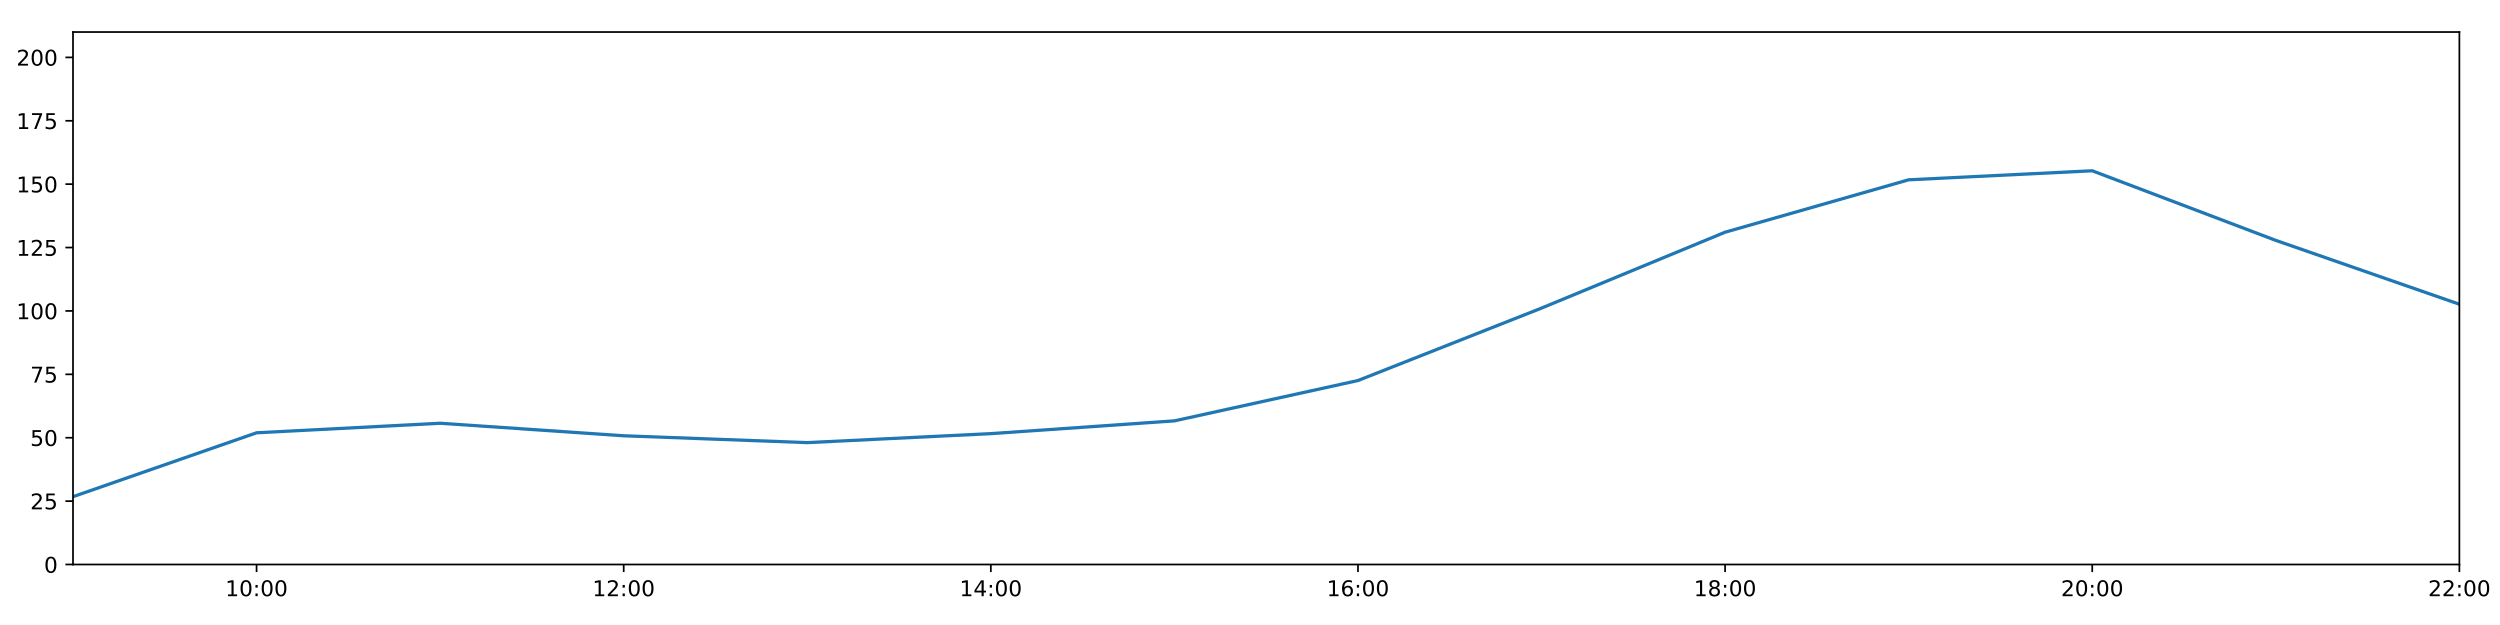
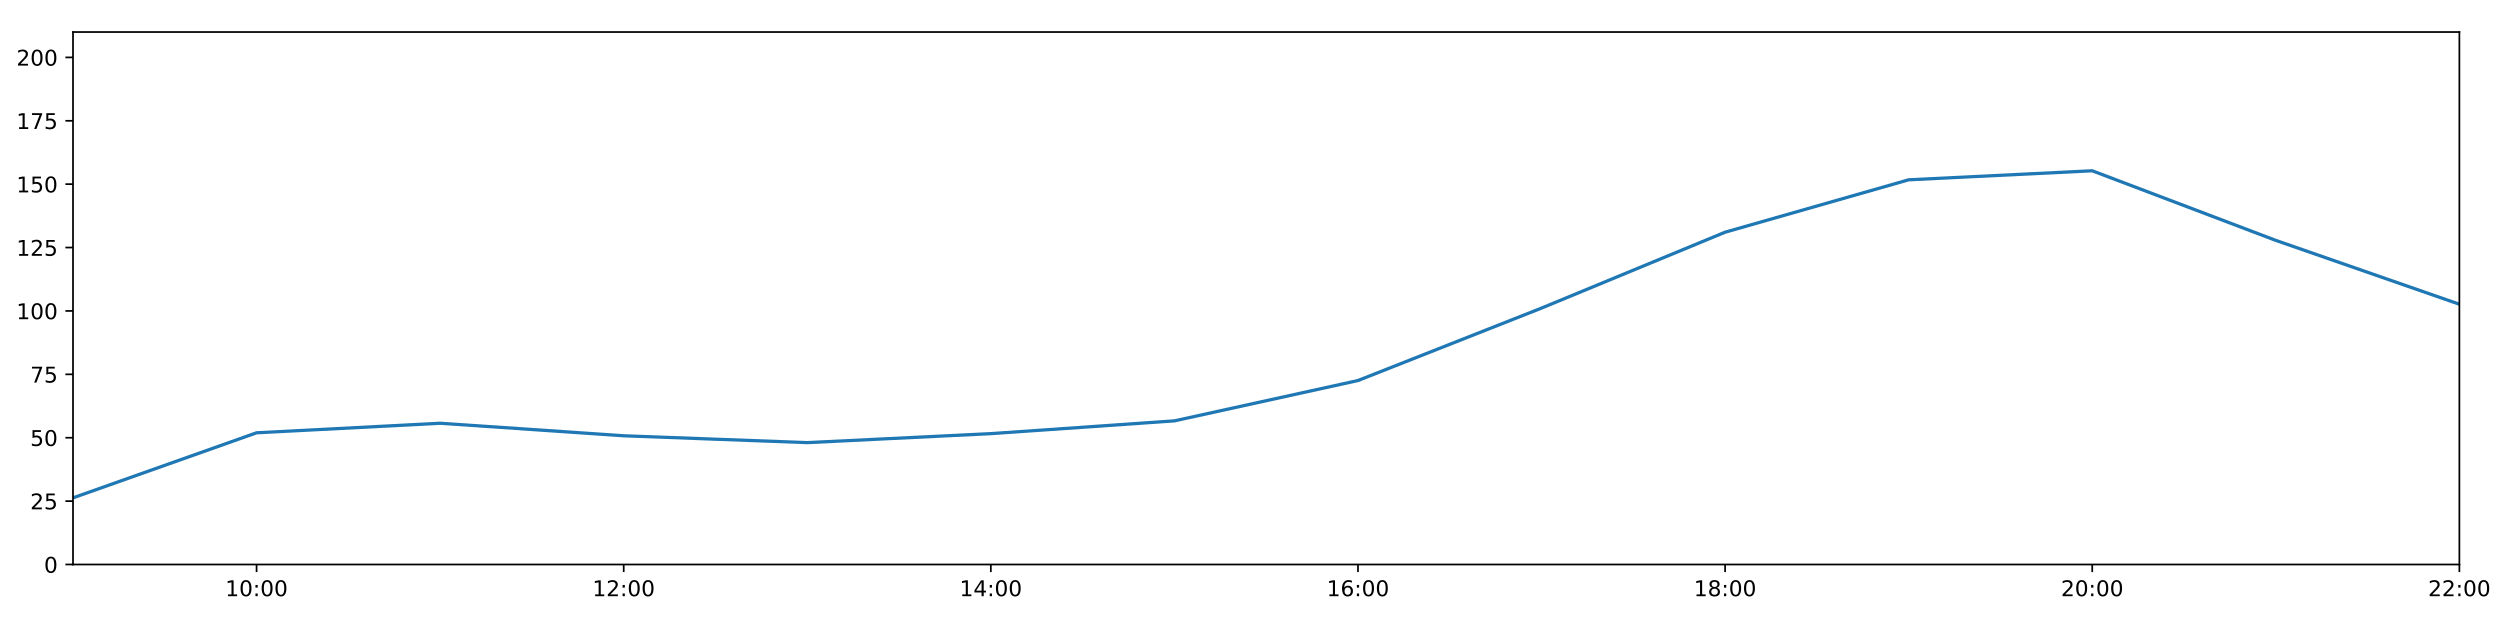
<svg xmlns="http://www.w3.org/2000/svg" xmlns:xlink="http://www.w3.org/1999/xlink" height="288pt" version="1.1" viewBox="0 0 1152 288" width="1152pt">
  <defs>
    <style type="text/css">
*{stroke-linecap:butt;stroke-linejoin:round;}
  </style>
  </defs>
  <g id="figure_1">
    <g id="patch_1">
      <path d="M 0 288  L 1152 288  L 1152 0  L 0 0  z " style="fill:#ffffff;" />
    </g>
    <g id="axes_1">
      <g id="patch_2">
        <path d="M 33.64 260.12  L 1133.28 260.12  L 1133.28 14.76  L 33.64 14.76  z " style="fill:#ffffff;" />
      </g>
      <g id="matplotlib.axis_1">
        <g id="xtick_1">
          <g id="line2d_1">
            <defs>
-               <path d="M 0 0  L 0 3.5  " id="m3459e4d726" style="stroke:#000000;stroke-width:0.8;" />
-             </defs>
-             <g>
-               <use style="stroke:#000000;stroke-width:0.8;" x="118.228" xlink:href="#m3459e4d726" y="260.12" />
+               <path d="M 0 0  L 0 3.5  " id="mf55b125981" style="stroke:#000000;stroke-width:0.8;" />
+             </defs>
+             <g>
+               <use style="stroke:#000000;stroke-width:0.8;" x="118.228" xlink:href="#mf55b125981" y="260.12" />
            </g>
          </g>
          <g id="text_1">
            <defs>
              <path d="M 12.406 8.297  L 28.516 8.297  L 28.516 63.922  L 10.984 60.406  L 10.984 69.391  L 28.422 72.906  L 38.281 72.906  L 38.281 8.297  L 54.391 8.297  L 54.391 0  L 12.406 0  z " id="DejaVuSans-49" />
              <path d="M 31.781 66.406  Q 24.172 66.406 20.328 58.906  Q 16.5 51.422 16.5 36.375  Q 16.5 21.391 20.328 13.891  Q 24.172 6.391 31.781 6.391  Q 39.453 6.391 43.281 13.891  Q 47.125 21.391 47.125 36.375  Q 47.125 51.422 43.281 58.906  Q 39.453 66.406 31.781 66.406  z M 31.781 74.219  Q 44.047 74.219 50.516 64.516  Q 56.984 54.828 56.984 36.375  Q 56.984 17.969 50.516 8.266  Q 44.047 -1.422 31.781 -1.422  Q 19.531 -1.422 13.062 8.266  Q 6.594 17.969 6.594 36.375  Q 6.594 54.828 13.062 64.516  Q 19.531 74.219 31.781 74.219  z " id="DejaVuSans-48" />
              <path d="M 11.719 12.406  L 22.016 12.406  L 22.016 0  L 11.719 0  z M 11.719 51.703  L 22.016 51.703  L 22.016 39.312  L 11.719 39.312  z " id="DejaVuSans-58" />
            </defs>
            <g transform="translate(103.8183 274.7184)scale(0.1 -0.1)">
              <use xlink:href="#DejaVuSans-49" />
              <use x="63.623" xlink:href="#DejaVuSans-48" />
              <use x="127.246" xlink:href="#DejaVuSans-58" />
              <use x="160.938" xlink:href="#DejaVuSans-48" />
              <use x="224.561" xlink:href="#DejaVuSans-48" />
            </g>
          </g>
        </g>
        <g id="xtick_2">
          <g id="line2d_2">
            <g>
-               <use style="stroke:#000000;stroke-width:0.8;" x="287.403" xlink:href="#m3459e4d726" y="260.12" />
+               <use style="stroke:#000000;stroke-width:0.8;" x="287.403" xlink:href="#mf55b125981" y="260.12" />
            </g>
          </g>
          <g id="text_2">
            <defs>
              <path d="M 19.188 8.297  L 53.609 8.297  L 53.609 0  L 7.328 0  L 7.328 8.297  Q 12.938 14.109 22.625 23.891  Q 32.328 33.688 34.812 36.531  Q 39.547 41.844 41.422 45.531  Q 43.312 49.219 43.312 52.781  Q 43.312 58.594 39.234 62.25  Q 35.156 65.922 28.609 65.922  Q 23.969 65.922 18.812 64.312  Q 13.672 62.703 7.812 59.422  L 7.812 69.391  Q 13.766 71.781 18.938 73  Q 24.125 74.219 28.422 74.219  Q 39.75 74.219 46.484 68.547  Q 53.219 62.891 53.219 53.422  Q 53.219 48.922 51.531 44.891  Q 49.859 40.875 45.406 35.406  Q 44.188 33.984 37.641 27.219  Q 31.109 20.453 19.188 8.297  z " id="DejaVuSans-50" />
            </defs>
            <g transform="translate(272.9937 274.7184)scale(0.1 -0.1)">
              <use xlink:href="#DejaVuSans-49" />
              <use x="63.623" xlink:href="#DejaVuSans-50" />
              <use x="127.246" xlink:href="#DejaVuSans-58" />
              <use x="160.938" xlink:href="#DejaVuSans-48" />
              <use x="224.561" xlink:href="#DejaVuSans-48" />
            </g>
          </g>
        </g>
        <g id="xtick_3">
          <g id="line2d_3">
            <g>
-               <use style="stroke:#000000;stroke-width:0.8;" x="456.578" xlink:href="#m3459e4d726" y="260.12" />
+               <use style="stroke:#000000;stroke-width:0.8;" x="456.578" xlink:href="#mf55b125981" y="260.12" />
            </g>
          </g>
          <g id="text_3">
            <defs>
              <path d="M 37.797 64.312  L 12.891 25.391  L 37.797 25.391  z M 35.203 72.906  L 47.609 72.906  L 47.609 25.391  L 58.016 25.391  L 58.016 17.188  L 47.609 17.188  L 47.609 0  L 37.797 0  L 37.797 17.188  L 4.891 17.188  L 4.891 26.703  z " id="DejaVuSans-52" />
            </defs>
            <g transform="translate(442.1691 274.7184)scale(0.1 -0.1)">
              <use xlink:href="#DejaVuSans-49" />
              <use x="63.623" xlink:href="#DejaVuSans-52" />
              <use x="127.246" xlink:href="#DejaVuSans-58" />
              <use x="160.938" xlink:href="#DejaVuSans-48" />
              <use x="224.561" xlink:href="#DejaVuSans-48" />
            </g>
          </g>
        </g>
        <g id="xtick_4">
          <g id="line2d_4">
            <g>
-               <use style="stroke:#000000;stroke-width:0.8;" x="625.754" xlink:href="#m3459e4d726" y="260.12" />
+               <use style="stroke:#000000;stroke-width:0.8;" x="625.754" xlink:href="#mf55b125981" y="260.12" />
            </g>
          </g>
          <g id="text_4">
            <defs>
              <path d="M 33.016 40.375  Q 26.375 40.375 22.484 35.828  Q 18.609 31.297 18.609 23.391  Q 18.609 15.531 22.484 10.953  Q 26.375 6.391 33.016 6.391  Q 39.656 6.391 43.531 10.953  Q 47.406 15.531 47.406 23.391  Q 47.406 31.297 43.531 35.828  Q 39.656 40.375 33.016 40.375  z M 52.594 71.297  L 52.594 62.312  Q 48.875 64.062 45.094 64.984  Q 41.312 65.922 37.594 65.922  Q 27.828 65.922 22.672 59.328  Q 17.531 52.734 16.797 39.406  Q 19.672 43.656 24.016 45.922  Q 28.375 48.188 33.594 48.188  Q 44.578 48.188 50.953 41.516  Q 57.328 34.859 57.328 23.391  Q 57.328 12.156 50.688 5.359  Q 44.047 -1.422 33.016 -1.422  Q 20.359 -1.422 13.672 8.266  Q 6.984 17.969 6.984 36.375  Q 6.984 53.656 15.188 63.938  Q 23.391 74.219 37.203 74.219  Q 40.922 74.219 44.703 73.484  Q 48.484 72.75 52.594 71.297  z " id="DejaVuSans-54" />
            </defs>
            <g transform="translate(611.3445 274.7184)scale(0.1 -0.1)">
              <use xlink:href="#DejaVuSans-49" />
              <use x="63.623" xlink:href="#DejaVuSans-54" />
              <use x="127.246" xlink:href="#DejaVuSans-58" />
              <use x="160.938" xlink:href="#DejaVuSans-48" />
              <use x="224.561" xlink:href="#DejaVuSans-48" />
            </g>
          </g>
        </g>
        <g id="xtick_5">
          <g id="line2d_5">
            <g>
-               <use style="stroke:#000000;stroke-width:0.8;" x="794.929" xlink:href="#m3459e4d726" y="260.12" />
+               <use style="stroke:#000000;stroke-width:0.8;" x="794.929" xlink:href="#mf55b125981" y="260.12" />
            </g>
          </g>
          <g id="text_5">
            <defs>
              <path d="M 31.781 34.625  Q 24.75 34.625 20.719 30.859  Q 16.703 27.094 16.703 20.516  Q 16.703 13.922 20.719 10.156  Q 24.75 6.391 31.781 6.391  Q 38.812 6.391 42.859 10.172  Q 46.922 13.969 46.922 20.516  Q 46.922 27.094 42.891 30.859  Q 38.875 34.625 31.781 34.625  z M 21.922 38.812  Q 15.578 40.375 12.031 44.719  Q 8.5 49.078 8.5 55.328  Q 8.5 64.062 14.719 69.141  Q 20.953 74.219 31.781 74.219  Q 42.672 74.219 48.875 69.141  Q 55.078 64.062 55.078 55.328  Q 55.078 49.078 51.531 44.719  Q 48 40.375 41.703 38.812  Q 48.828 37.156 52.797 32.312  Q 56.781 27.484 56.781 20.516  Q 56.781 9.906 50.312 4.234  Q 43.844 -1.422 31.781 -1.422  Q 19.734 -1.422 13.25 4.234  Q 6.781 9.906 6.781 20.516  Q 6.781 27.484 10.781 32.312  Q 14.797 37.156 21.922 38.812  z M 18.312 54.391  Q 18.312 48.734 21.844 45.562  Q 25.391 42.391 31.781 42.391  Q 38.141 42.391 41.719 45.562  Q 45.312 48.734 45.312 54.391  Q 45.312 60.062 41.719 63.234  Q 38.141 66.406 31.781 66.406  Q 25.391 66.406 21.844 63.234  Q 18.312 60.062 18.312 54.391  z " id="DejaVuSans-56" />
            </defs>
            <g transform="translate(780.5199 274.7184)scale(0.1 -0.1)">
              <use xlink:href="#DejaVuSans-49" />
              <use x="63.623" xlink:href="#DejaVuSans-56" />
              <use x="127.246" xlink:href="#DejaVuSans-58" />
              <use x="160.938" xlink:href="#DejaVuSans-48" />
              <use x="224.561" xlink:href="#DejaVuSans-48" />
            </g>
          </g>
        </g>
        <g id="xtick_6">
          <g id="line2d_6">
            <g>
-               <use style="stroke:#000000;stroke-width:0.8;" x="964.105" xlink:href="#m3459e4d726" y="260.12" />
+               <use style="stroke:#000000;stroke-width:0.8;" x="964.105" xlink:href="#mf55b125981" y="260.12" />
            </g>
          </g>
          <g id="text_6">
            <g transform="translate(949.6952 274.7184)scale(0.1 -0.1)">
              <use xlink:href="#DejaVuSans-50" />
              <use x="63.623" xlink:href="#DejaVuSans-48" />
              <use x="127.246" xlink:href="#DejaVuSans-58" />
              <use x="160.938" xlink:href="#DejaVuSans-48" />
              <use x="224.561" xlink:href="#DejaVuSans-48" />
            </g>
          </g>
        </g>
        <g id="xtick_7">
          <g id="line2d_7">
            <g>
-               <use style="stroke:#000000;stroke-width:0.8;" x="1133.28" xlink:href="#m3459e4d726" y="260.12" />
+               <use style="stroke:#000000;stroke-width:0.8;" x="1133.28" xlink:href="#mf55b125981" y="260.12" />
            </g>
          </g>
          <g id="text_7">
            <g transform="translate(1118.871 274.7184)scale(0.1 -0.1)">
              <use xlink:href="#DejaVuSans-50" />
              <use x="63.623" xlink:href="#DejaVuSans-50" />
              <use x="127.246" xlink:href="#DejaVuSans-58" />
              <use x="160.938" xlink:href="#DejaVuSans-48" />
              <use x="224.561" xlink:href="#DejaVuSans-48" />
            </g>
          </g>
        </g>
      </g>
      <g id="matplotlib.axis_2">
        <g id="ytick_1">
          <g id="line2d_8">
            <defs>
-               <path d="M 0 0  L -3.5 0  " id="m89d75a915a" style="stroke:#000000;stroke-width:0.8;" />
-             </defs>
-             <g>
-               <use style="stroke:#000000;stroke-width:0.8;" x="33.64" xlink:href="#m89d75a915a" y="260.12" />
+               <path d="M 0 0  L -3.5 0  " id="mf60fa697b9" style="stroke:#000000;stroke-width:0.8;" />
+             </defs>
+             <g>
+               <use style="stroke:#000000;stroke-width:0.8;" x="33.64" xlink:href="#mf60fa697b9" y="260.12" />
            </g>
          </g>
          <g id="text_8">
            <g transform="translate(20.2775 263.9192)scale(0.1 -0.1)">
              <use xlink:href="#DejaVuSans-48" />
            </g>
          </g>
        </g>
        <g id="ytick_2">
          <g id="line2d_9">
            <g>
-               <use style="stroke:#000000;stroke-width:0.8;" x="33.64" xlink:href="#m89d75a915a" y="230.91" />
+               <use style="stroke:#000000;stroke-width:0.8;" x="33.64" xlink:href="#mf60fa697b9" y="230.91" />
            </g>
          </g>
          <g id="text_9">
            <defs>
              <path d="M 10.797 72.906  L 49.516 72.906  L 49.516 64.594  L 19.828 64.594  L 19.828 46.734  Q 21.969 47.469 24.109 47.828  Q 26.266 48.188 28.422 48.188  Q 40.625 48.188 47.75 41.5  Q 54.891 34.812 54.891 23.391  Q 54.891 11.625 47.562 5.094  Q 40.234 -1.422 26.906 -1.422  Q 22.312 -1.422 17.547 -0.641  Q 12.797 0.141 7.719 1.703  L 7.719 11.625  Q 12.109 9.234 16.797 8.062  Q 21.484 6.891 26.703 6.891  Q 35.156 6.891 40.078 11.328  Q 45.016 15.766 45.016 23.391  Q 45.016 31 40.078 35.438  Q 35.156 39.891 26.703 39.891  Q 22.75 39.891 18.812 39.016  Q 14.891 38.141 10.797 36.281  z " id="DejaVuSans-53" />
            </defs>
            <g transform="translate(13.915 234.7097)scale(0.1 -0.1)">
              <use xlink:href="#DejaVuSans-50" />
              <use x="63.623" xlink:href="#DejaVuSans-53" />
            </g>
          </g>
        </g>
        <g id="ytick_3">
          <g id="line2d_10">
            <g>
-               <use style="stroke:#000000;stroke-width:0.8;" x="33.64" xlink:href="#m89d75a915a" y="201.701" />
+               <use style="stroke:#000000;stroke-width:0.8;" x="33.64" xlink:href="#mf60fa697b9" y="201.701" />
            </g>
          </g>
          <g id="text_10">
            <g transform="translate(13.915 205.5002)scale(0.1 -0.1)">
              <use xlink:href="#DejaVuSans-53" />
              <use x="63.623" xlink:href="#DejaVuSans-48" />
            </g>
          </g>
        </g>
        <g id="ytick_4">
          <g id="line2d_11">
            <g>
-               <use style="stroke:#000000;stroke-width:0.8;" x="33.64" xlink:href="#m89d75a915a" y="172.491" />
+               <use style="stroke:#000000;stroke-width:0.8;" x="33.64" xlink:href="#mf60fa697b9" y="172.491" />
            </g>
          </g>
          <g id="text_11">
            <defs>
              <path d="M 8.203 72.906  L 55.078 72.906  L 55.078 68.703  L 28.609 0  L 18.312 0  L 43.219 64.594  L 8.203 64.594  z " id="DejaVuSans-55" />
            </defs>
            <g transform="translate(13.915 176.2906)scale(0.1 -0.1)">
              <use xlink:href="#DejaVuSans-55" />
              <use x="63.623" xlink:href="#DejaVuSans-53" />
            </g>
          </g>
        </g>
        <g id="ytick_5">
          <g id="line2d_12">
            <g>
-               <use style="stroke:#000000;stroke-width:0.8;" x="33.64" xlink:href="#m89d75a915a" y="143.282" />
+               <use style="stroke:#000000;stroke-width:0.8;" x="33.64" xlink:href="#mf60fa697b9" y="143.282" />
            </g>
          </g>
          <g id="text_12">
            <g transform="translate(7.5525 147.0811)scale(0.1 -0.1)">
              <use xlink:href="#DejaVuSans-49" />
              <use x="63.623" xlink:href="#DejaVuSans-48" />
              <use x="127.246" xlink:href="#DejaVuSans-48" />
            </g>
          </g>
        </g>
        <g id="ytick_6">
          <g id="line2d_13">
            <g>
-               <use style="stroke:#000000;stroke-width:0.8;" x="33.64" xlink:href="#m89d75a915a" y="114.072" />
+               <use style="stroke:#000000;stroke-width:0.8;" x="33.64" xlink:href="#mf60fa697b9" y="114.072" />
            </g>
          </g>
          <g id="text_13">
            <g transform="translate(7.5525 117.8716)scale(0.1 -0.1)">
              <use xlink:href="#DejaVuSans-49" />
              <use x="63.623" xlink:href="#DejaVuSans-50" />
              <use x="127.246" xlink:href="#DejaVuSans-53" />
            </g>
          </g>
        </g>
        <g id="ytick_7">
          <g id="line2d_14">
            <g>
-               <use style="stroke:#000000;stroke-width:0.8;" x="33.64" xlink:href="#m89d75a915a" y="84.863" />
+               <use style="stroke:#000000;stroke-width:0.8;" x="33.64" xlink:href="#mf60fa697b9" y="84.863" />
            </g>
          </g>
          <g id="text_14">
            <g transform="translate(7.5525 88.66208)scale(0.1 -0.1)">
              <use xlink:href="#DejaVuSans-49" />
              <use x="63.623" xlink:href="#DejaVuSans-53" />
              <use x="127.246" xlink:href="#DejaVuSans-48" />
            </g>
          </g>
        </g>
        <g id="ytick_8">
          <g id="line2d_15">
            <g>
-               <use style="stroke:#000000;stroke-width:0.8;" x="33.64" xlink:href="#m89d75a915a" y="55.653" />
+               <use style="stroke:#000000;stroke-width:0.8;" x="33.64" xlink:href="#mf60fa697b9" y="55.653" />
            </g>
          </g>
          <g id="text_15">
            <g transform="translate(7.5525 59.45255)scale(0.1 -0.1)">
              <use xlink:href="#DejaVuSans-49" />
              <use x="63.623" xlink:href="#DejaVuSans-55" />
              <use x="127.246" xlink:href="#DejaVuSans-53" />
            </g>
          </g>
        </g>
        <g id="ytick_9">
          <g id="line2d_16">
            <g>
-               <use style="stroke:#000000;stroke-width:0.8;" x="33.64" xlink:href="#m89d75a915a" y="26.444" />
+               <use style="stroke:#000000;stroke-width:0.8;" x="33.64" xlink:href="#mf60fa697b9" y="26.444" />
            </g>
          </g>
          <g id="text_16">
            <g transform="translate(7.5525 30.24303)scale(0.1 -0.1)">
              <use xlink:href="#DejaVuSans-50" />
              <use x="63.623" xlink:href="#DejaVuSans-48" />
              <use x="127.246" xlink:href="#DejaVuSans-48" />
            </g>
          </g>
        </g>
      </g>
      <g id="line2d_17">
-         <path clip-path="url(#p659c8000b4)" d="M 33.64 228.866  L 118.228 199.429  L 202.815 195.034  L 287.403 200.807  L 371.991 203.96  L 456.578 199.819  L 541.166 193.935  L 625.754 175.347  L 710.342 141.967  L 794.929 106.997  L 879.517 82.851  L 964.105 78.696  L 1048.692 110.773  L 1133.28 140.189  " style="fill:none;stroke:#1f77b4;stroke-linecap:square;stroke-width:1.5;" />
+         <path clip-path="url(#p965c58b7fc)" d="M 33.64 229.408  L 118.228 199.429  L 202.815 195.034  L 287.403 200.807  L 371.991 203.96  L 456.578 199.819  L 541.166 193.935  L 625.754 175.347  L 710.342 141.967  L 794.929 106.997  L 879.517 82.851  L 964.105 78.696  L 1048.692 110.773  L 1133.28 140.189  " style="fill:none;stroke:#1f77b4;stroke-linecap:square;stroke-width:1.5;" />
      </g>
      <g id="patch_3">
        <path d="M 33.64 260.12  L 33.64 14.76  " style="fill:none;stroke:#000000;stroke-linecap:square;stroke-linejoin:miter;stroke-width:0.8;" />
      </g>
      <g id="patch_4">
        <path d="M 1133.28 260.12  L 1133.28 14.76  " style="fill:none;stroke:#000000;stroke-linecap:square;stroke-linejoin:miter;stroke-width:0.8;" />
      </g>
      <g id="patch_5">
        <path d="M 33.64 260.12  L 1133.28 260.12  " style="fill:none;stroke:#000000;stroke-linecap:square;stroke-linejoin:miter;stroke-width:0.8;" />
      </g>
      <g id="patch_6">
        <path d="M 33.64 14.76  L 1133.28 14.76  " style="fill:none;stroke:#000000;stroke-linecap:square;stroke-linejoin:miter;stroke-width:0.8;" />
      </g>
    </g>
  </g>
  <defs>
-     <clipPath id="p659c8000b4">
+     <clipPath id="p965c58b7fc">
      <rect height="245.36" width="1099.64" x="33.64" y="14.76" />
    </clipPath>
  </defs>
</svg>
